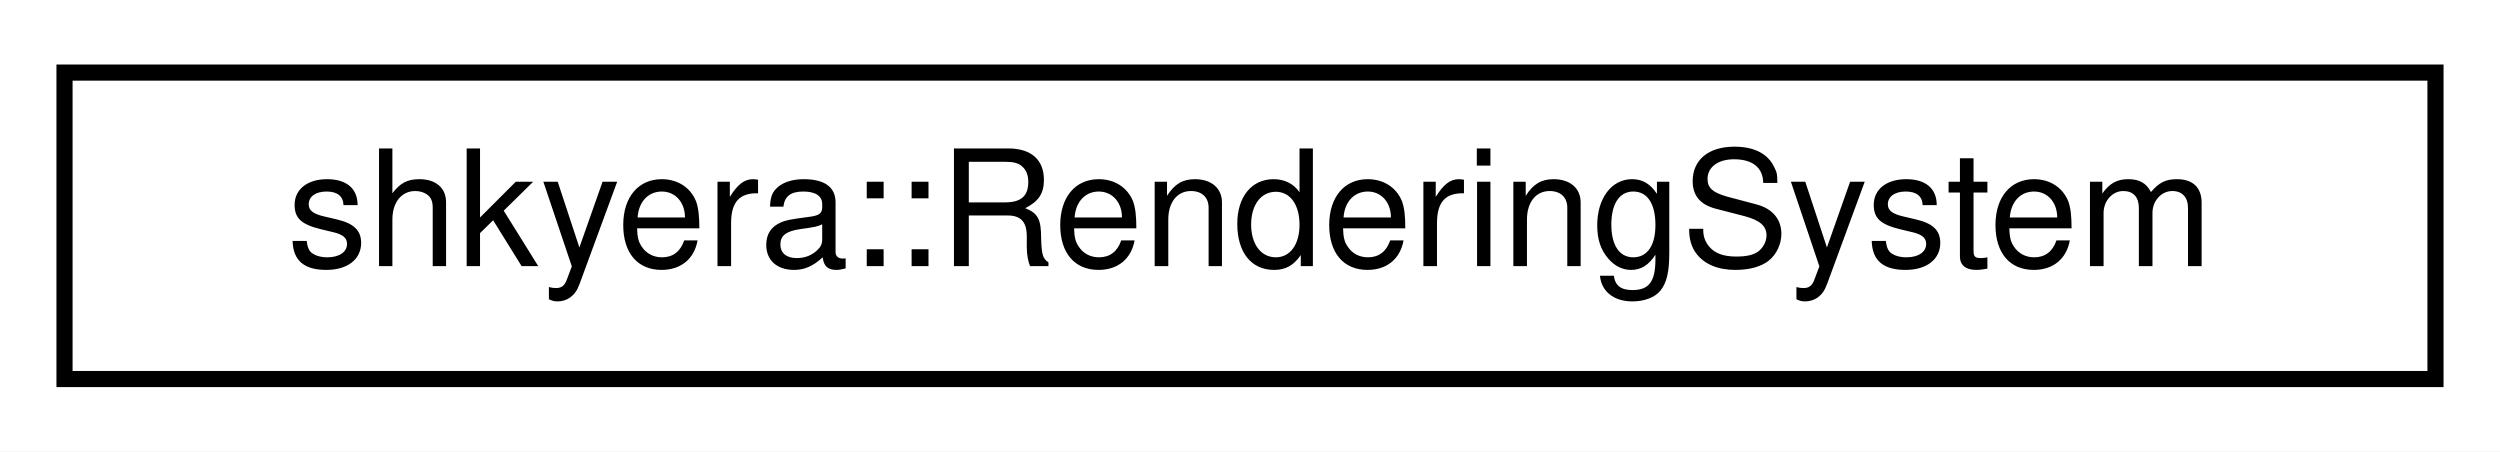
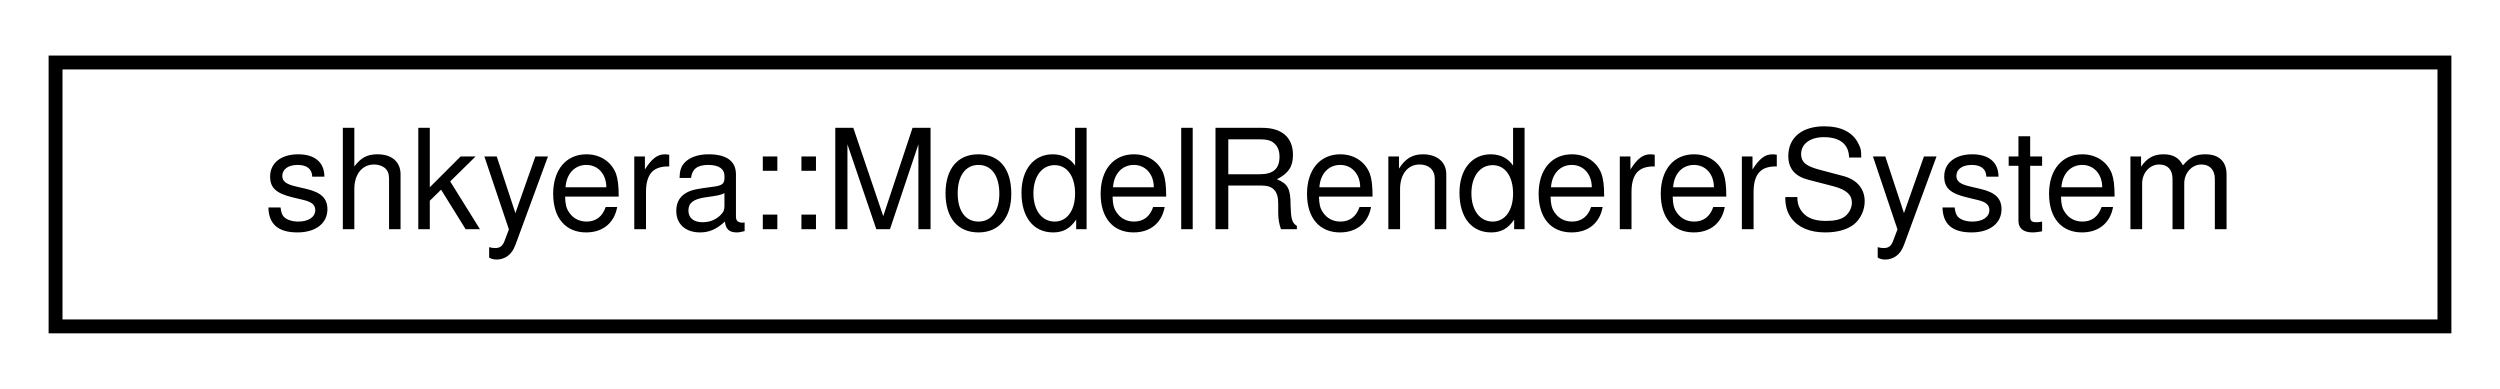
- <svg xmlns="http://www.w3.org/2000/svg" xmlns:xlink="http://www.w3.org/1999/xlink" width="155pt" height="28pt" viewBox="0.00 0.00 155.00 28.00">
+ <svg xmlns="http://www.w3.org/2000/svg" xmlns:xlink="http://www.w3.org/1999/xlink" width="180pt" height="28pt" viewBox="0.00 0.00 180.00 28.00">
  <g id="graph0" class="graph" transform="scale(1 1) rotate(0) translate(4 24)">
-     <polygon fill="white" stroke="transparent" points="-4,4 -4,-24 151,-24 151,4 -4,4" />
+     <polygon fill="white" stroke="transparent" points="-4,4 -4,-24 176,-24 176,4 -4,4" />
    <g id="node1" class="node">
      <g id="a_node1">
-         <a xlink:href="classshkyera_1_1_rendering_system.html" target="_top" xlink:title=" ">
-           <polygon fill="white" stroke="black" points="0,-0.5 0,-19.5 147,-19.5 147,-0.5 0,-0.5" />
-           <text text-anchor="middle" x="73.5" y="-7.5" font-family="Helvetica,sans-Serif" font-size="10.00">shkyera::RenderingSystem</text>
+         <a xlink:href="classshkyera_1_1_model_renderer_system.html" target="_top" xlink:title=" ">
+           <polygon fill="white" stroke="black" points="0,-0.5 0,-19.5 172,-19.5 172,-0.5 0,-0.5" />
+           <text text-anchor="middle" x="86" y="-7.5" font-family="Helvetica,sans-Serif" font-size="10.00">shkyera::ModelRendererSystem</text>
        </a>
      </g>
    </g>
  </g>
</svg>
